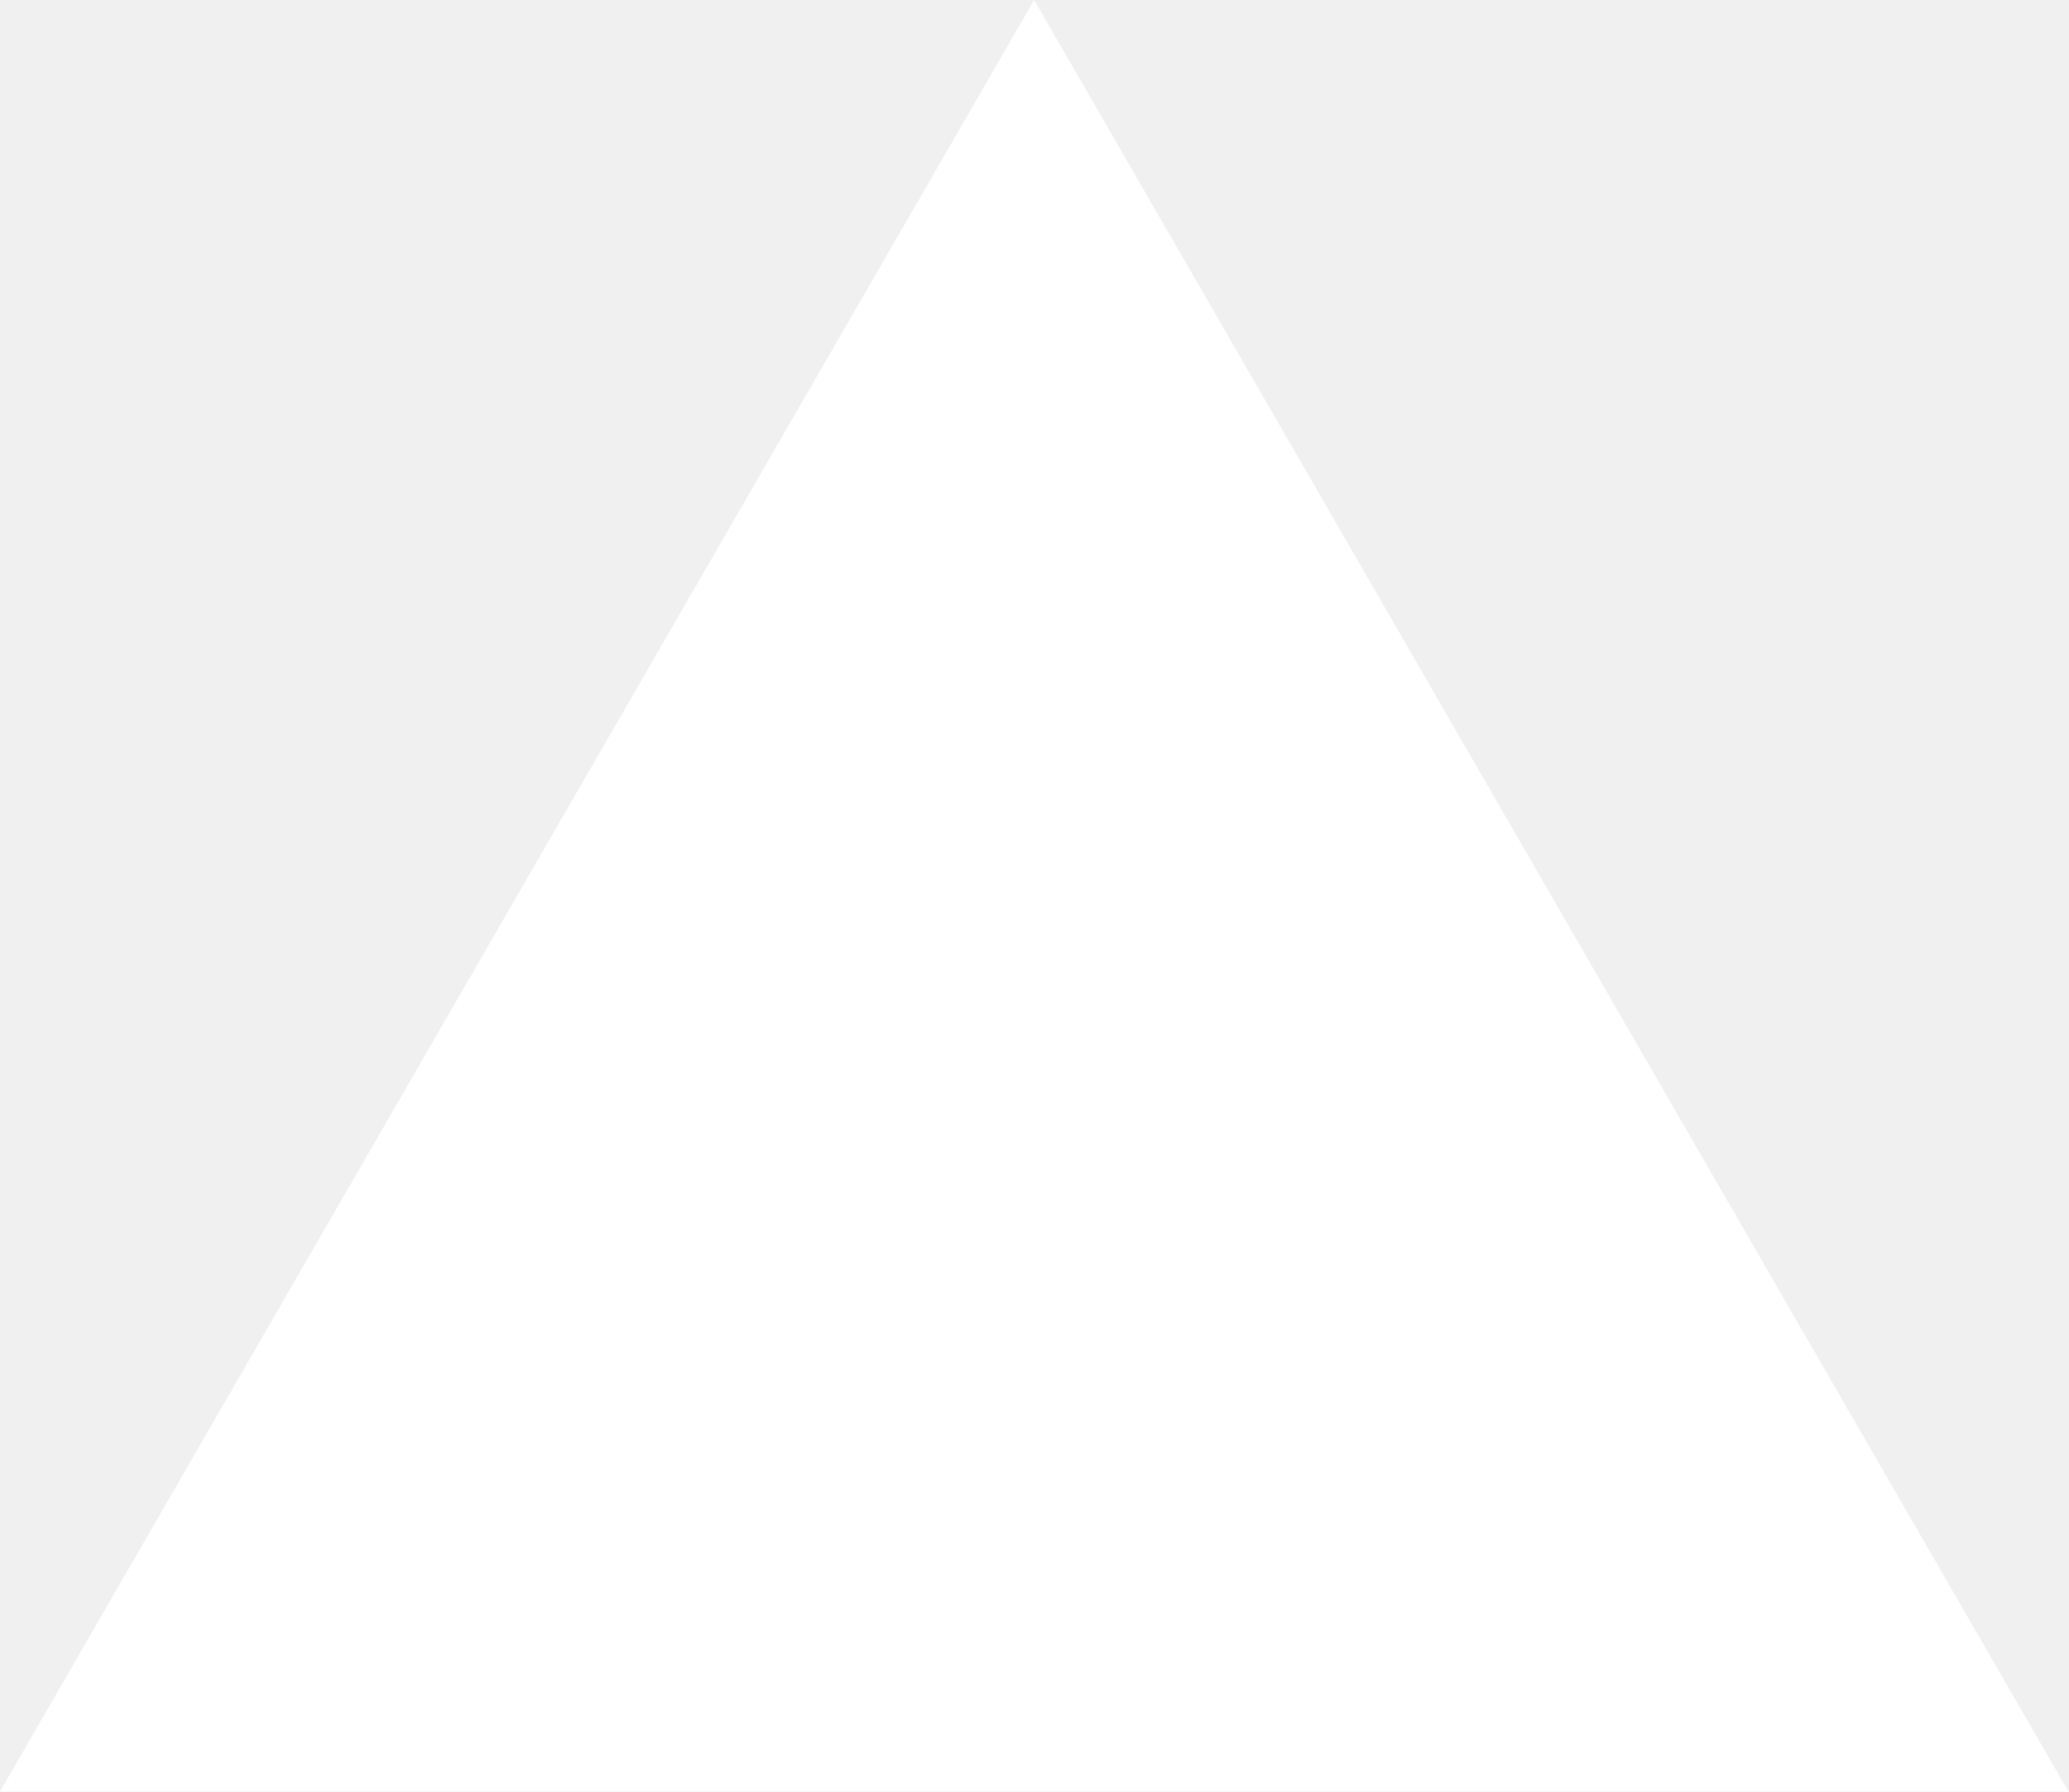
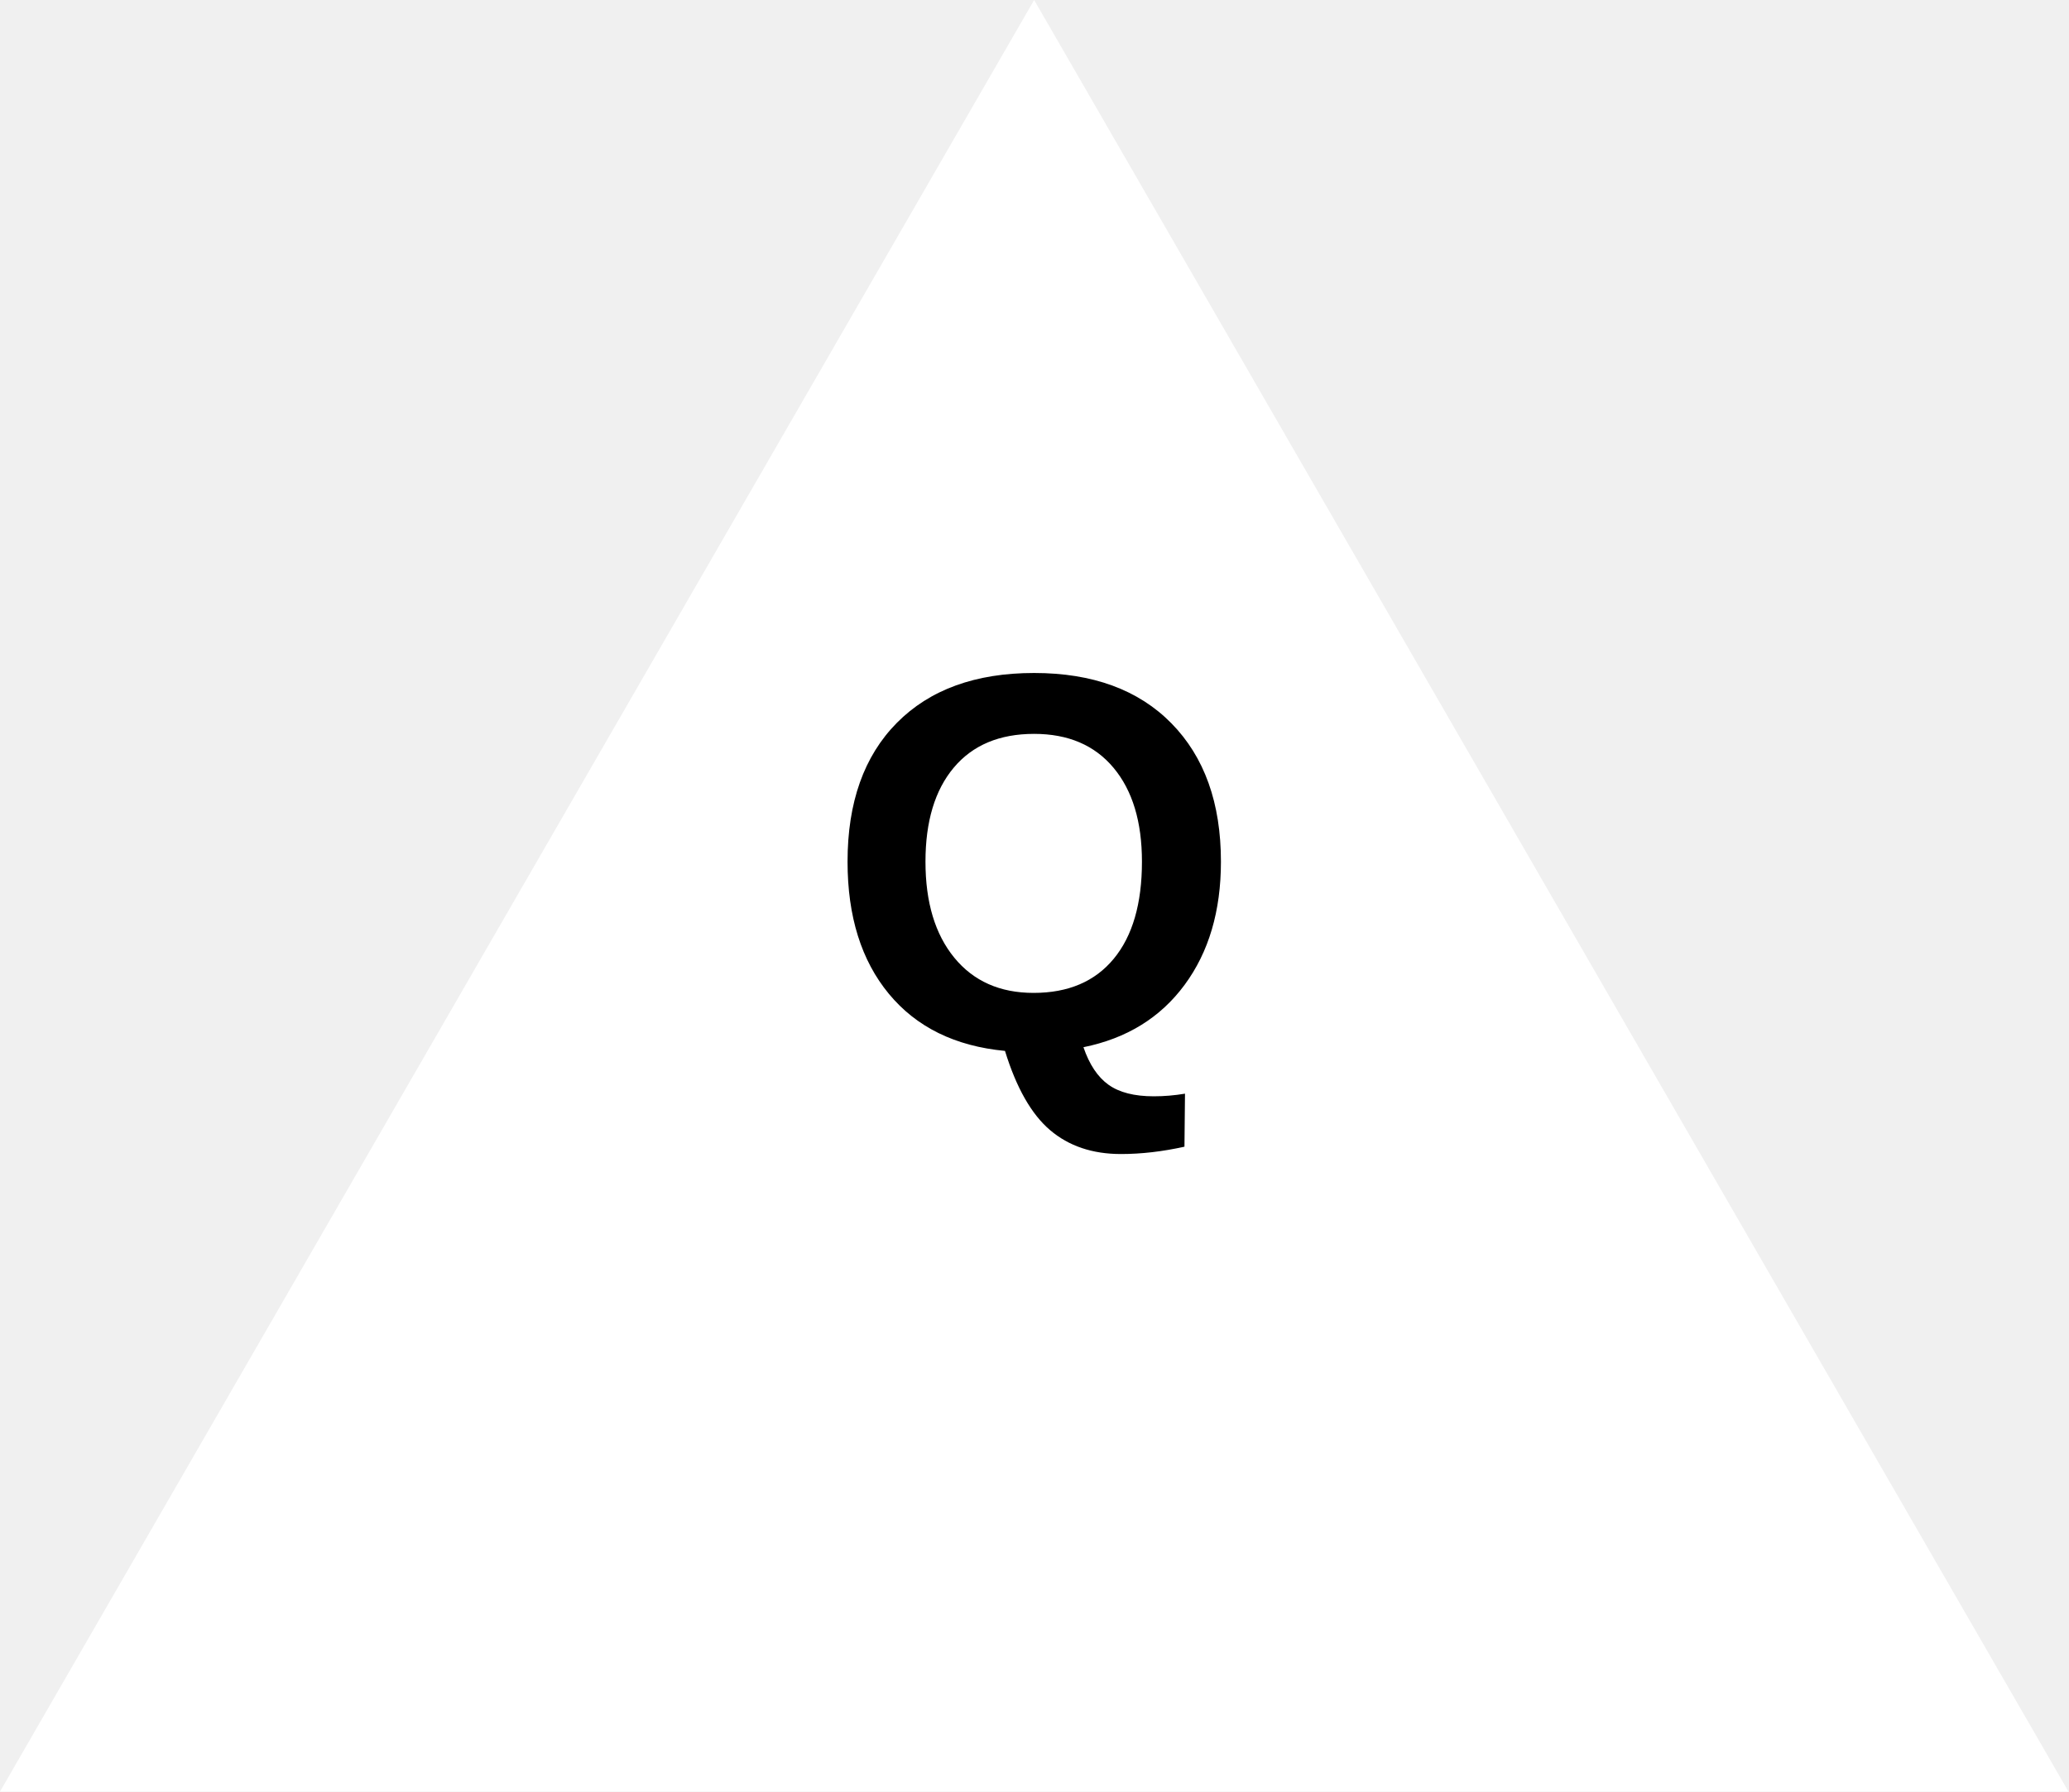
<svg xmlns="http://www.w3.org/2000/svg" fill="none" viewBox="0 0 1155 1000">
  <path d="m577.3 0 577.4 1000H0z" fill="#fff" />
+   <text x="577.5" y="500" font-family="Arial, sans-serif" font-size="300" font-weight="bold" text-anchor="middle" dominant-baseline="middle" fill="#000">Q</text>
</svg>
